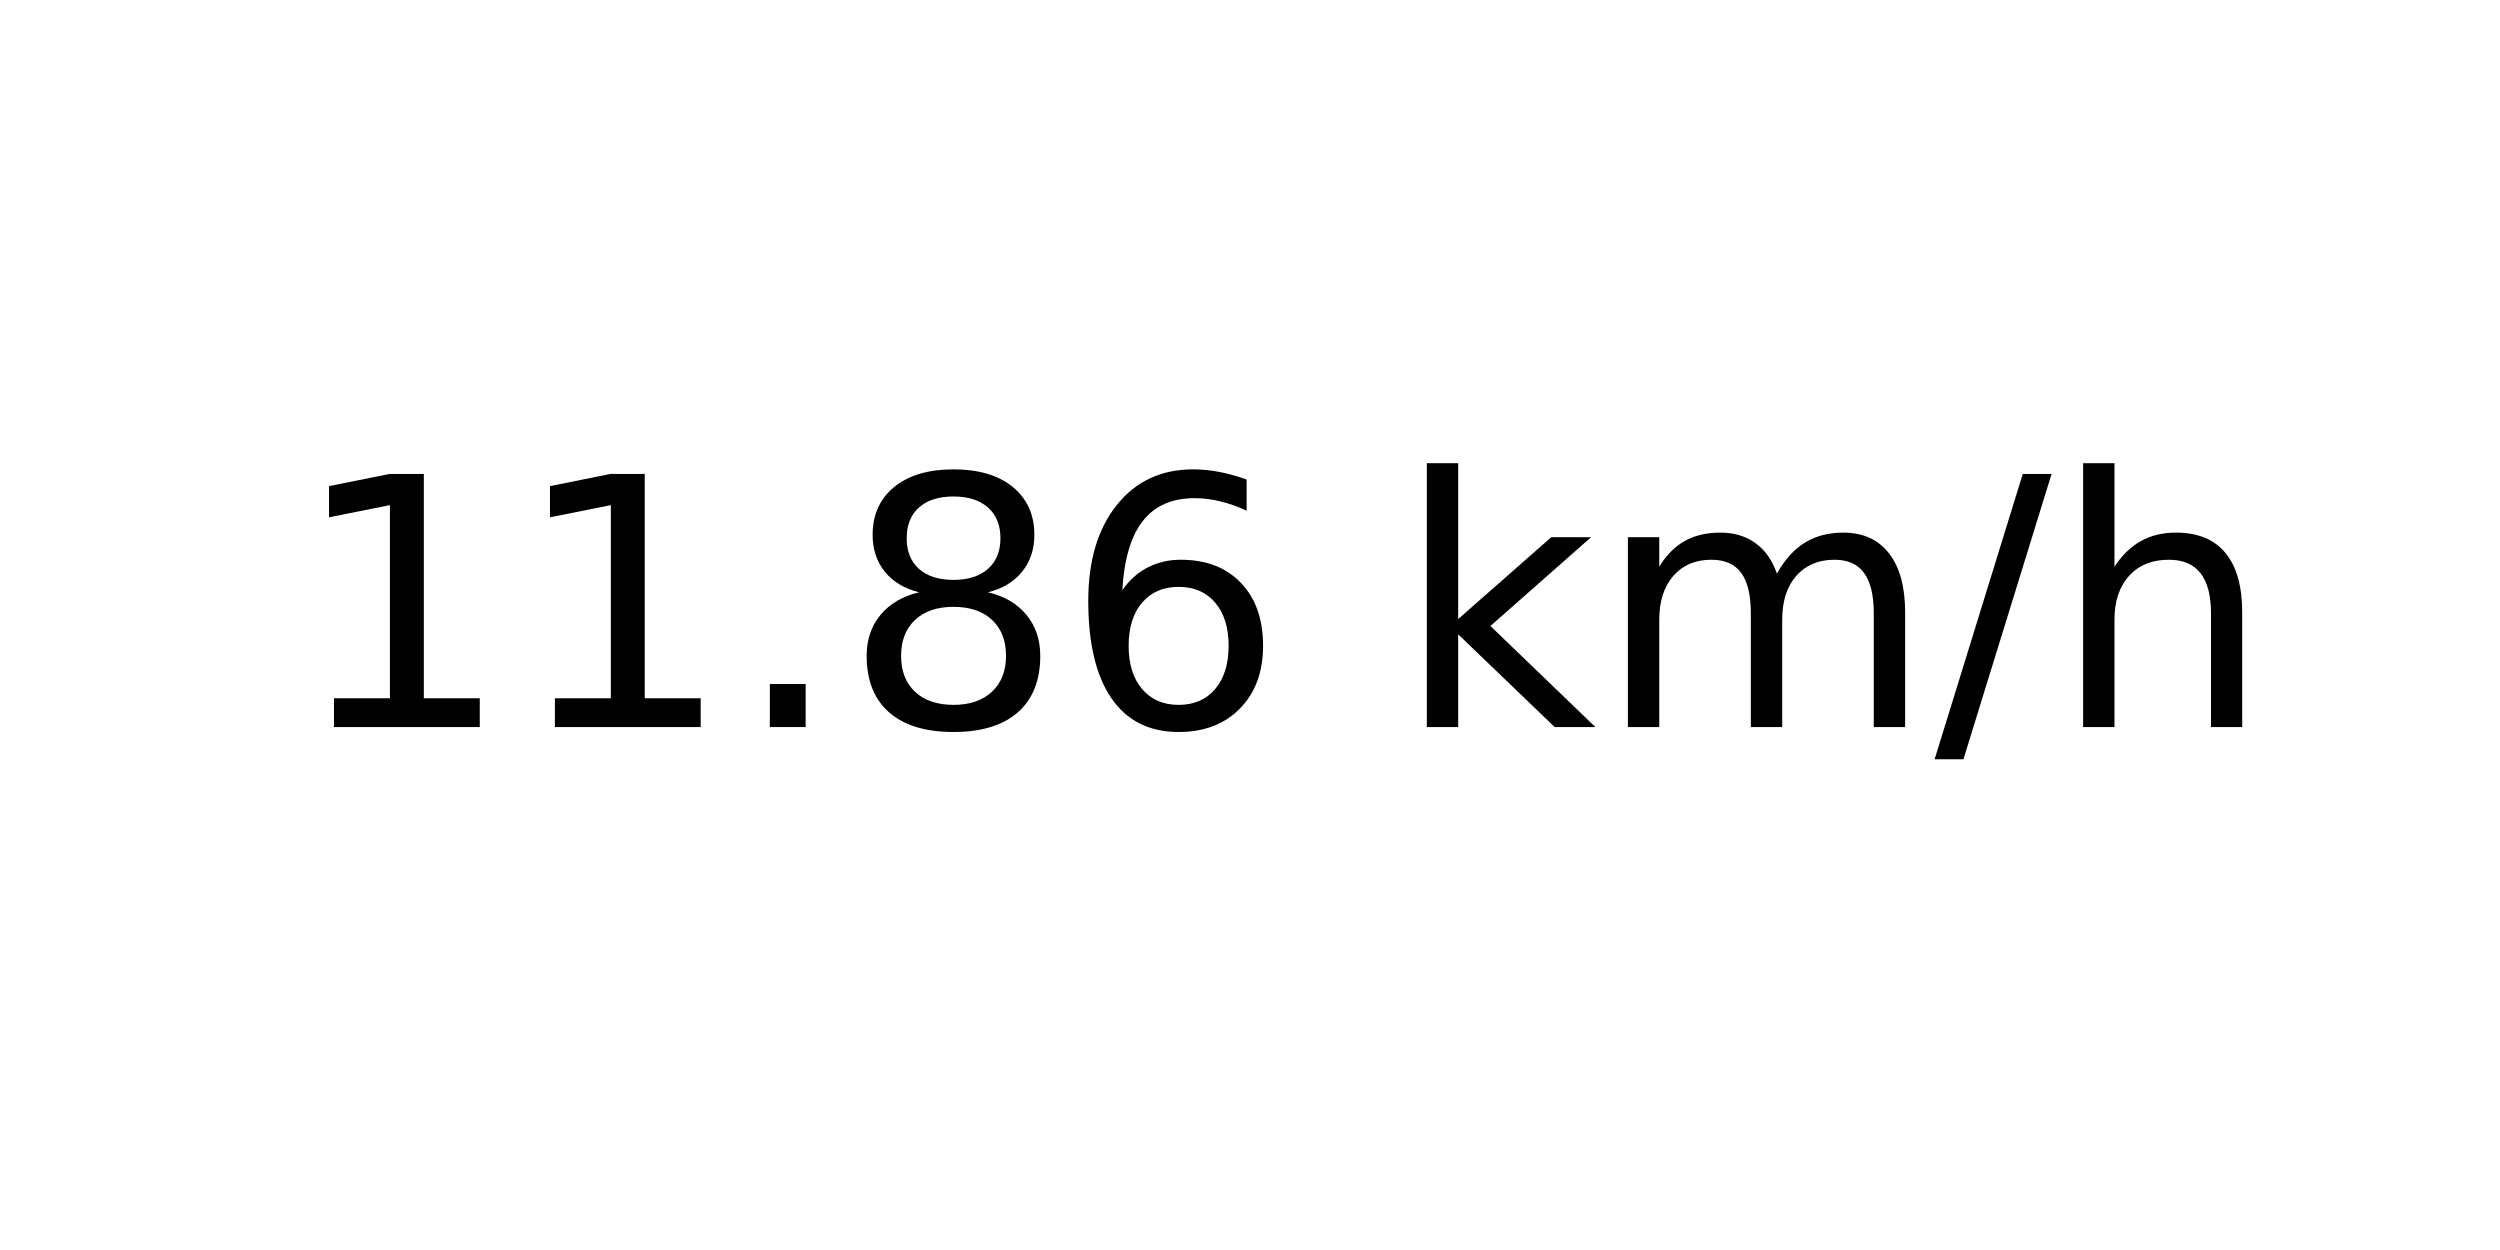
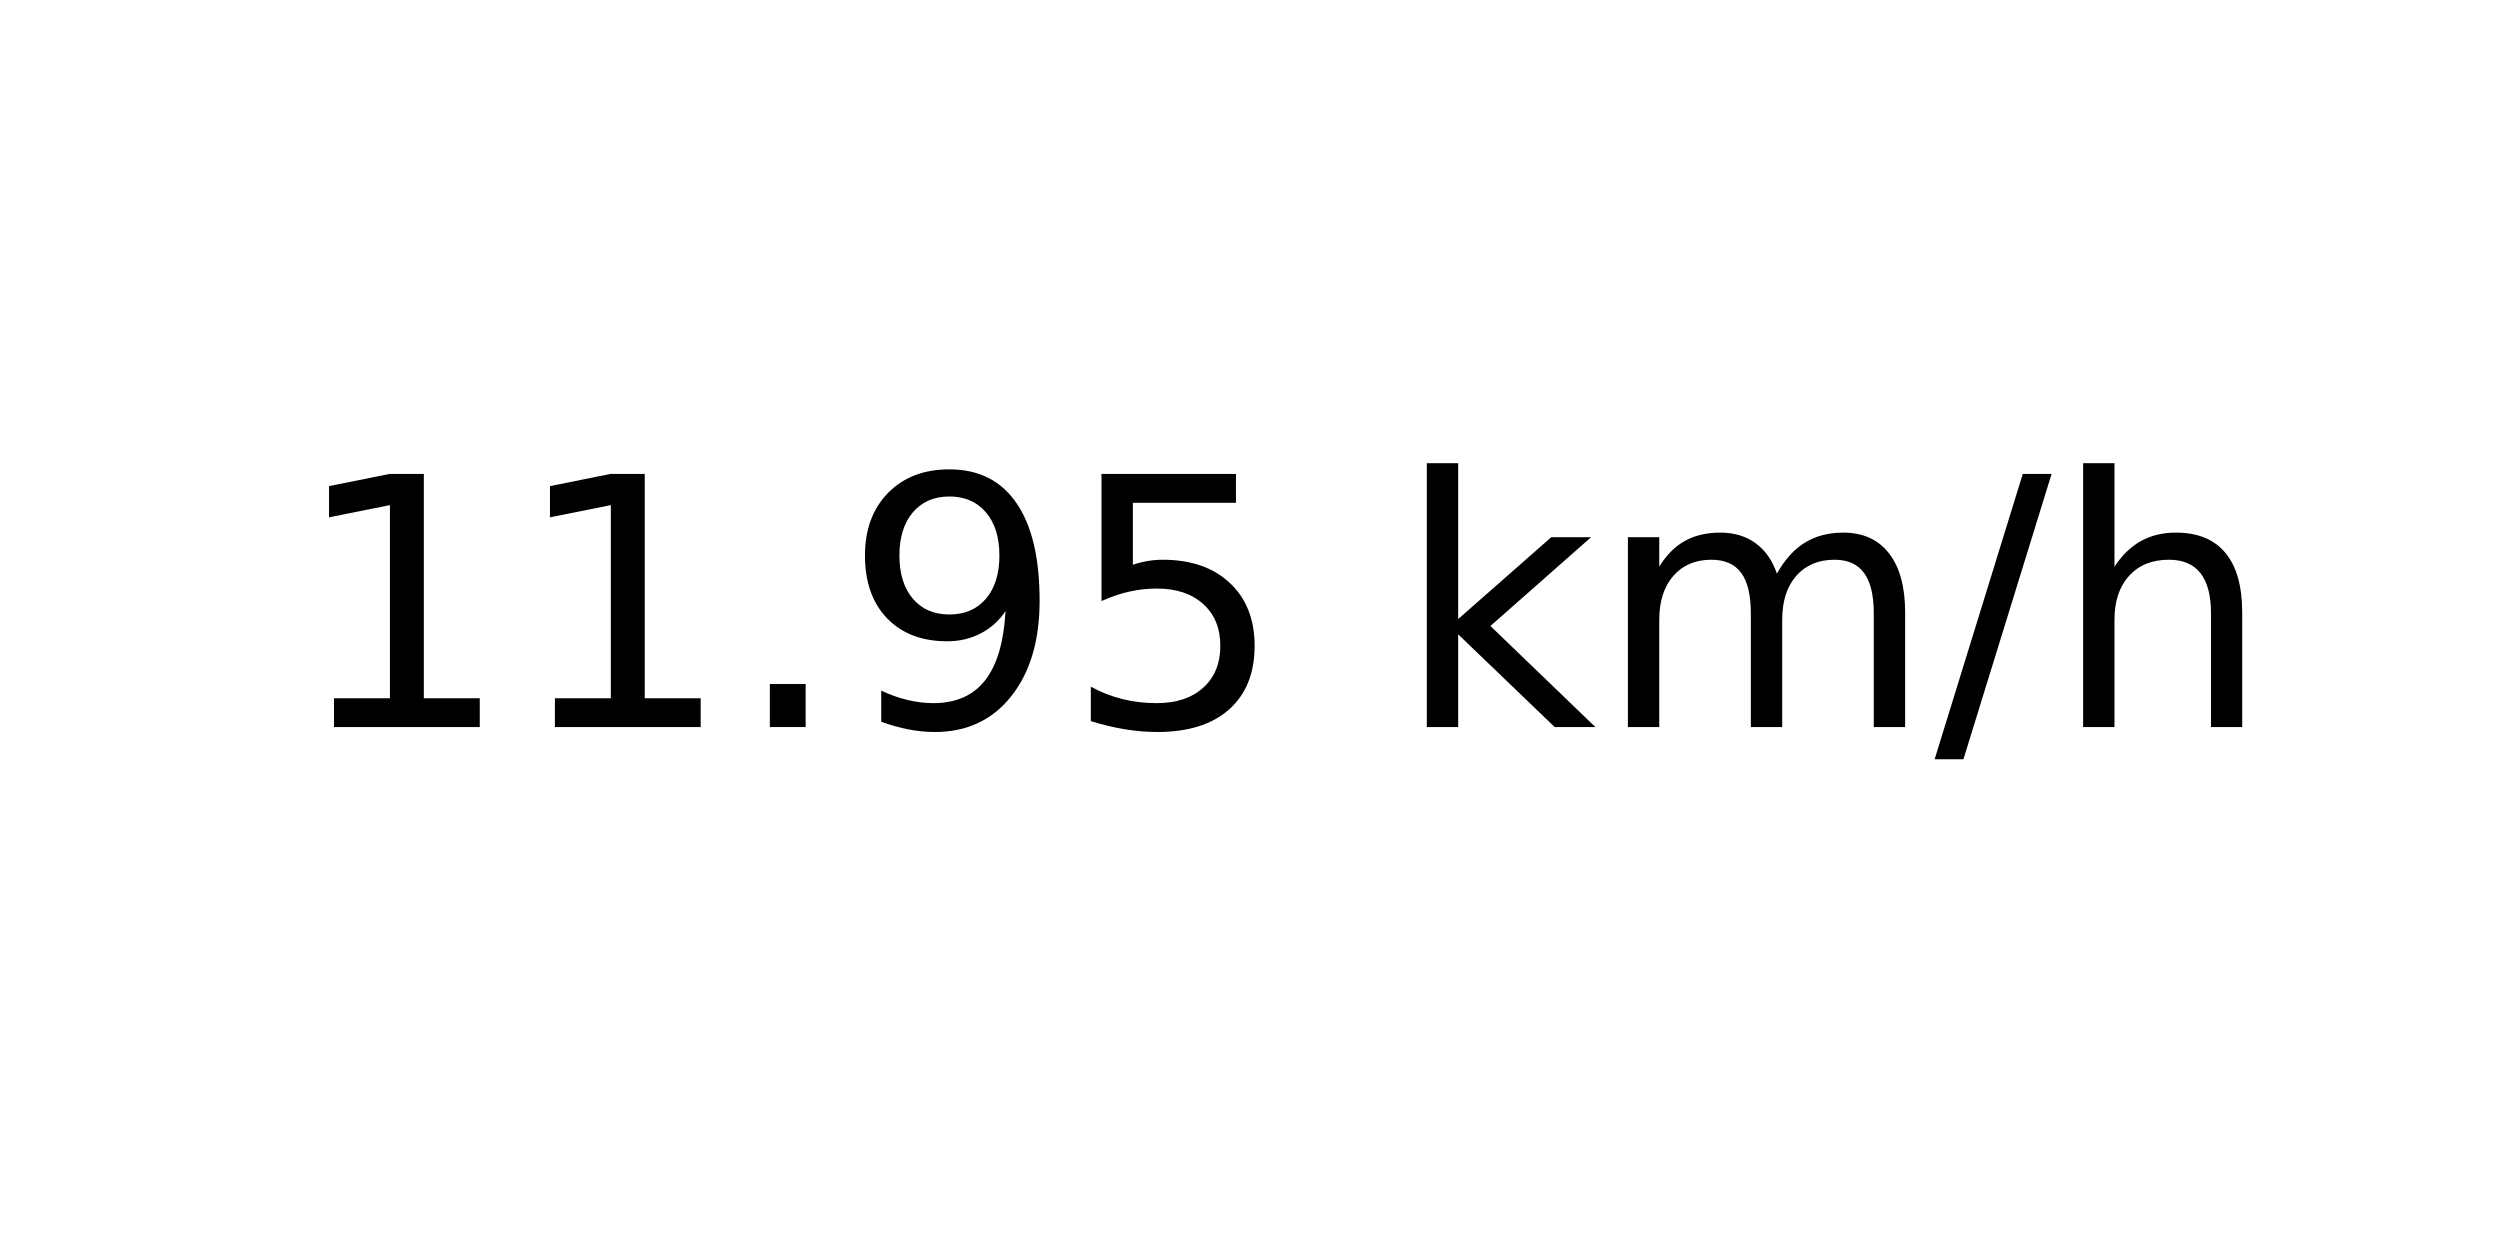
<svg xmlns="http://www.w3.org/2000/svg" xmlns:xlink="http://www.w3.org/1999/xlink" width="72pt" height="36pt" viewBox="0 0 72 36" version="1.1">
  <defs>
    <style type="text/css">*{stroke-linejoin: round; stroke-linecap: butt}</style>
  </defs>
  <g id="figure_1">
    <g id="axes_1">
      <g id="text_1">
        <g transform="translate(8.378125 20.93937) scale(0.1 -0.1)">
          <defs>
            <path id="DejaVuSans-31" d="M 794 531  L 1825 531  L 1825 4091  L 703 3866  L 703 4441  L 1819 4666  L 2450 4666  L 2450 531  L 3481 531  L 3481 0  L 794 0  L 794 531  z " transform="scale(0.015625)" />
            <path id="DejaVuSans-2e" d="M 684 794  L 1344 794  L 1344 0  L 684 0  L 684 794  z " transform="scale(0.015625)" />
-             <path id="DejaVuSans-38" d="M 2034 2216  Q 1584 2216 1326 1975  Q 1069 1734 1069 1313  Q 1069 891 1326 650  Q 1584 409 2034 409  Q 2484 409 2743 651  Q 3003 894 3003 1313  Q 3003 1734 2745 1975  Q 2488 2216 2034 2216  z M 1403 2484  Q 997 2584 770 2862  Q 544 3141 544 3541  Q 544 4100 942 4425  Q 1341 4750 2034 4750  Q 2731 4750 3128 4425  Q 3525 4100 3525 3541  Q 3525 3141 3298 2862  Q 3072 2584 2669 2484  Q 3125 2378 3379 2068  Q 3634 1759 3634 1313  Q 3634 634 3220 271  Q 2806 -91 2034 -91  Q 1263 -91 848 271  Q 434 634 434 1313  Q 434 1759 690 2068  Q 947 2378 1403 2484  z M 1172 3481  Q 1172 3119 1398 2916  Q 1625 2713 2034 2713  Q 2441 2713 2670 2916  Q 2900 3119 2900 3481  Q 2900 3844 2670 4047  Q 2441 4250 2034 4250  Q 1625 4250 1398 4047  Q 1172 3844 1172 3481  z " transform="scale(0.015625)" />
-             <path id="DejaVuSans-36" d="M 2113 2584  Q 1688 2584 1439 2293  Q 1191 2003 1191 1497  Q 1191 994 1439 701  Q 1688 409 2113 409  Q 2538 409 2786 701  Q 3034 994 3034 1497  Q 3034 2003 2786 2293  Q 2538 2584 2113 2584  z M 3366 4563  L 3366 3988  Q 3128 4100 2886 4159  Q 2644 4219 2406 4219  Q 1781 4219 1451 3797  Q 1122 3375 1075 2522  Q 1259 2794 1537 2939  Q 1816 3084 2150 3084  Q 2853 3084 3261 2657  Q 3669 2231 3669 1497  Q 3669 778 3244 343  Q 2819 -91 2113 -91  Q 1303 -91 875 529  Q 447 1150 447 2328  Q 447 3434 972 4092  Q 1497 4750 2381 4750  Q 2619 4750 2861 4703  Q 3103 4656 3366 4563  z " transform="scale(0.015625)" />
+             <path id="DejaVuSans-39" d="M 703 97  L 703 672  Q 941 559 1184 500  Q 1428 441 1663 441  Q 2288 441 2617 861  Q 2947 1281 2994 2138  Q 2813 1869 2534 1725  Q 2256 1581 1919 1581  Q 1219 1581 811 2004  Q 403 2428 403 3163  Q 403 3881 828 4315  Q 1253 4750 1959 4750  Q 2769 4750 3195 4129  Q 3622 3509 3622 2328  Q 3622 1225 3098 567  Q 2575 -91 1691 -91  Q 1453 -91 1209 -44  Q 966 3 703 97  z M 1959 2075  Q 2384 2075 2632 2365  Q 2881 2656 2881 3163  Q 2881 3666 2632 3958  Q 2384 4250 1959 4250  Q 1534 4250 1286 3958  Q 1038 3666 1038 3163  Q 1038 2656 1286 2365  Q 1534 2075 1959 2075  z " transform="scale(0.015625)" />
+             <path id="DejaVuSans-35" d="M 691 4666  L 3169 4666  L 3169 4134  L 1269 4134  L 1269 2991  Q 1406 3038 1543 3061  Q 1681 3084 1819 3084  Q 2600 3084 3056 2656  Q 3513 2228 3513 1497  Q 3513 744 3044 326  Q 2575 -91 1722 -91  Q 1428 -91 1123 -41  Q 819 9 494 109  L 494 744  Q 775 591 1075 516  Q 1375 441 1709 441  Q 2250 441 2565 725  Q 2881 1009 2881 1497  Q 2881 1984 2565 2268  Q 2250 2553 1709 2553  Q 1456 2553 1204 2497  Q 953 2441 691 2322  L 691 4666  z " transform="scale(0.015625)" />
            <path id="DejaVuSans-20" transform="scale(0.015625)" />
            <path id="DejaVuSans-6b" d="M 581 4863  L 1159 4863  L 1159 1991  L 2875 3500  L 3609 3500  L 1753 1863  L 3688 0  L 2938 0  L 1159 1709  L 1159 0  L 581 0  L 581 4863  z " transform="scale(0.015625)" />
            <path id="DejaVuSans-6d" d="M 3328 2828  Q 3544 3216 3844 3400  Q 4144 3584 4550 3584  Q 5097 3584 5394 3201  Q 5691 2819 5691 2113  L 5691 0  L 5113 0  L 5113 2094  Q 5113 2597 4934 2840  Q 4756 3084 4391 3084  Q 3944 3084 3684 2787  Q 3425 2491 3425 1978  L 3425 0  L 2847 0  L 2847 2094  Q 2847 2600 2669 2842  Q 2491 3084 2119 3084  Q 1678 3084 1418 2786  Q 1159 2488 1159 1978  L 1159 0  L 581 0  L 581 3500  L 1159 3500  L 1159 2956  Q 1356 3278 1631 3431  Q 1906 3584 2284 3584  Q 2666 3584 2933 3390  Q 3200 3197 3328 2828  z " transform="scale(0.015625)" />
            <path id="DejaVuSans-2f" d="M 1625 4666  L 2156 4666  L 531 -594  L 0 -594  L 1625 4666  z " transform="scale(0.015625)" />
            <path id="DejaVuSans-68" d="M 3513 2113  L 3513 0  L 2938 0  L 2938 2094  Q 2938 2591 2744 2837  Q 2550 3084 2163 3084  Q 1697 3084 1428 2787  Q 1159 2491 1159 1978  L 1159 0  L 581 0  L 581 4863  L 1159 4863  L 1159 2956  Q 1366 3272 1645 3428  Q 1925 3584 2291 3584  Q 2894 3584 3203 3211  Q 3513 2838 3513 2113  z " transform="scale(0.015625)" />
          </defs>
          <use xlink:href="#DejaVuSans-31" />
          <use xlink:href="#DejaVuSans-31" x="63.623" />
          <use xlink:href="#DejaVuSans-2e" x="127.246" />
-           <use xlink:href="#DejaVuSans-38" x="159.033" />
-           <use xlink:href="#DejaVuSans-36" x="222.656" />
+           <use xlink:href="#DejaVuSans-39" x="159.033" />
+           <use xlink:href="#DejaVuSans-35" x="222.656" />
          <use xlink:href="#DejaVuSans-20" x="286.279" />
          <use xlink:href="#DejaVuSans-6b" x="318.066" />
          <use xlink:href="#DejaVuSans-6d" x="375.977" />
          <use xlink:href="#DejaVuSans-2f" x="473.389" />
          <use xlink:href="#DejaVuSans-68" x="507.08" />
        </g>
      </g>
    </g>
  </g>
</svg>
